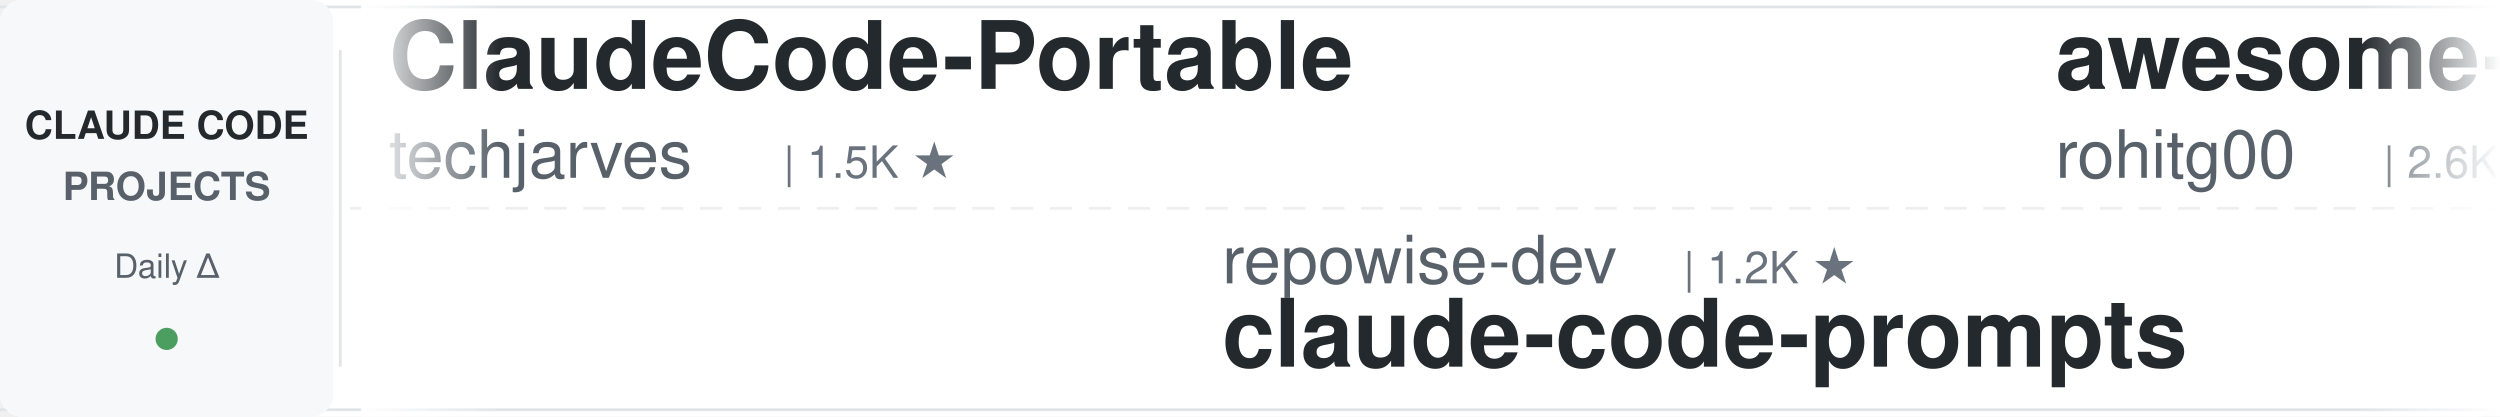
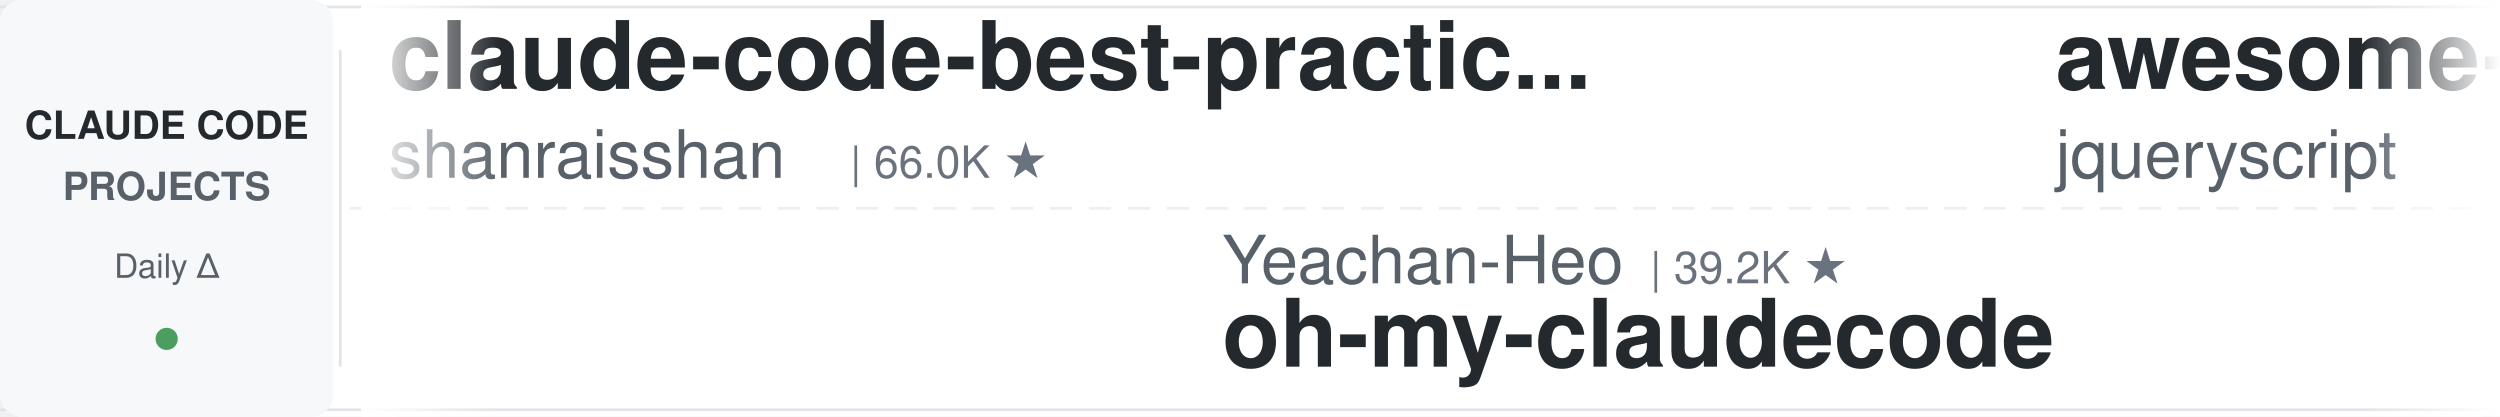
<svg xmlns="http://www.w3.org/2000/svg" width="900" height="150">
  <defs>
    <linearGradient id="leftFade" x1="0%" y1="0%" x2="100%" y2="0%">
      <stop offset="0%" style="stop-color:#ffffff;stop-opacity:1" />
      <stop offset="100%" style="stop-color:#ffffff;stop-opacity:0" />
    </linearGradient>
    <linearGradient id="rightFade" x1="0%" y1="0%" x2="100%" y2="0%">
      <stop offset="0%" style="stop-color:#ffffff;stop-opacity:0" />
      <stop offset="100%" style="stop-color:#ffffff;stop-opacity:1" />
    </linearGradient>
  </defs>
  <rect width="900" height="150" fill="#ffffff" rx="8" />
  <rect x="0" y="2" width="900" height="1" fill="#e1e4e8" />
  <rect x="0" y="147" width="900" height="1" fill="#e1e4e8" />
  <line x1="0" y1="75" x2="900" y2="75" stroke="#e1e4e8" stroke-width="1" stroke-dasharray="8 6" opacity="0.6" />
  <rect x="0" y="0" width="120" height="150" fill="#f6f8fa" rx="8" />
  <text x="60" y="50" font-family="-apple-system, BlinkMacSystemFont, 'Segoe UI', Helvetica, Arial, sans-serif" font-size="14" font-weight="600" fill="#24292e" text-anchor="middle">CLAUDE CODE</text>
  <text x="60" y="72" font-family="-apple-system, BlinkMacSystemFont, 'Segoe UI', Helvetica, Arial, sans-serif" font-size="14" font-weight="600" fill="#586069" text-anchor="middle">PROJECTS</text>
  <text x="60" y="100" font-family="-apple-system, BlinkMacSystemFont, 'Segoe UI', Helvetica, Arial, sans-serif" font-size="12" font-weight="500" fill="#586069" text-anchor="middle">Daily Δ</text>
  <circle cx="60" cy="122" r="4" fill="#22863a" opacity="0.8" />
  <rect x="122" y="18" width="1" height="114" fill="#e1e4e8" />
  <clipPath id="tickerClip">
    <rect x="130" y="0" width="770" height="150" />
  </clipPath>
  <g clip-path="url(#tickerClip)">
    <g id="tickerItems">
      <animateTransform attributeName="transform" attributeType="XML" type="translate" from="0 0" to="-3000 0" dur="54s" repeatCount="indefinite" />
      <g transform="translate(0, 0)">
-         <text x="140" y="32" font-family="-apple-system, BlinkMacSystemFont, 'Segoe UI', Helvetica, Arial, sans-serif" font-size="34" font-weight="600" fill="#24292e">ClaudeCode-Portable</text>
-         <text x="140" y="64" font-family="-apple-system, BlinkMacSystemFont, 'Segoe UI', Helvetica, Arial, sans-serif" font-size="24" font-weight="400" fill="#586069">techjarves</text>
-         <text x="282" y="64" font-family="-apple-system, BlinkMacSystemFont, 'Segoe UI', Helvetica, Arial, sans-serif" font-size="16" font-weight="500" fill="#6a737d">| 1.5K ★</text>
+         <text x="140" y="32" font-family="-apple-system, BlinkMacSystemFont, 'Segoe UI', Helvetica, Arial, sans-serif" font-size="34" font-weight="600" fill="#24292e">claude-code-best-practic...</text>
+         <text x="140" y="64" font-family="-apple-system, BlinkMacSystemFont, 'Segoe UI', Helvetica, Arial, sans-serif" font-size="24" font-weight="400" fill="#586069">shanraisshan</text>
+         <text x="306" y="64" font-family="-apple-system, BlinkMacSystemFont, 'Segoe UI', Helvetica, Arial, sans-serif" font-size="16" font-weight="500" fill="#6a737d">| 66.0K ★</text>
      </g>
      <g transform="translate(300, 0)">
-         <text x="140" y="102" font-family="-apple-system, BlinkMacSystemFont, 'Segoe UI', Helvetica, Arial, sans-serif" font-size="24" font-weight="400" fill="#586069">repowise-dev</text>
-         <text x="306" y="102" font-family="-apple-system, BlinkMacSystemFont, 'Segoe UI', Helvetica, Arial, sans-serif" font-size="16" font-weight="500" fill="#6a737d">| 1.2K ★</text>
-         <text x="140" y="132" font-family="-apple-system, BlinkMacSystemFont, 'Segoe UI', Helvetica, Arial, sans-serif" font-size="34" font-weight="600" fill="#24292e">claude-code-prompts</text>
+         <text x="140" y="102" font-family="-apple-system, BlinkMacSystemFont, 'Segoe UI', Helvetica, Arial, sans-serif" font-size="24" font-weight="400" fill="#586069">Yeachan-Heo</text>
+         <text x="294" y="102" font-family="-apple-system, BlinkMacSystemFont, 'Segoe UI', Helvetica, Arial, sans-serif" font-size="16" font-weight="500" fill="#6a737d">| 39.2K ★</text>
+         <text x="140" y="132" font-family="-apple-system, BlinkMacSystemFont, 'Segoe UI', Helvetica, Arial, sans-serif" font-size="34" font-weight="600" fill="#24292e">oh-my-claudecode</text>
      </g>
      <g transform="translate(600, 0)">
-         <text x="140" y="32" font-family="-apple-system, BlinkMacSystemFont, 'Segoe UI', Helvetica, Arial, sans-serif" font-size="34" font-weight="600" fill="#24292e">awesome-claude-code-tool...</text>
-         <text x="140" y="64" font-family="-apple-system, BlinkMacSystemFont, 'Segoe UI', Helvetica, Arial, sans-serif" font-size="24" font-weight="400" fill="#586069">rohitg00</text>
-         <text x="258" y="64" font-family="-apple-system, BlinkMacSystemFont, 'Segoe UI', Helvetica, Arial, sans-serif" font-size="16" font-weight="500" fill="#6a737d">| 2.6K ★</text>
+         <text x="140" y="32" font-family="-apple-system, BlinkMacSystemFont, 'Segoe UI', Helvetica, Arial, sans-serif" font-size="34" font-weight="600" fill="#24292e">awesome-claude-code</text>
+         <text x="140" y="64" font-family="-apple-system, BlinkMacSystemFont, 'Segoe UI', Helvetica, Arial, sans-serif" font-size="24" font-weight="400" fill="#586069">jqueryscript</text>
+         <text x="306" y="64" font-family="-apple-system, BlinkMacSystemFont, 'Segoe UI', Helvetica, Arial, sans-serif" font-size="16" font-weight="500" fill="#6a737d">| 516 ★</text>
      </g>
      <g transform="translate(900, 0)">
-         <text x="140" y="102" font-family="-apple-system, BlinkMacSystemFont, 'Segoe UI', Helvetica, Arial, sans-serif" font-size="24" font-weight="400" fill="#586069">Cranot</text>
-         <text x="234" y="102" font-family="-apple-system, BlinkMacSystemFont, 'Segoe UI', Helvetica, Arial, sans-serif" font-size="16" font-weight="500" fill="#6a737d">| 2.9K ★</text>
-         <text x="140" y="132" font-family="-apple-system, BlinkMacSystemFont, 'Segoe UI', Helvetica, Arial, sans-serif" font-size="34" font-weight="600" fill="#24292e">claude-code-guide</text>
+         <text x="140" y="102" font-family="-apple-system, BlinkMacSystemFont, 'Segoe UI', Helvetica, Arial, sans-serif" font-size="24" font-weight="400" fill="#586069">JrCx7scC</text>
+         <text x="258" y="102" font-family="-apple-system, BlinkMacSystemFont, 'Segoe UI', Helvetica, Arial, sans-serif" font-size="16" font-weight="500" fill="#6a737d">| 376 ★</text>
+         <text x="140" y="132" font-family="-apple-system, BlinkMacSystemFont, 'Segoe UI', Helvetica, Arial, sans-serif" font-size="34" font-weight="600" fill="#24292e">claude-code-source</text>
      </g>
      <g transform="translate(1200, 0)">
-         <text x="140" y="32" font-family="-apple-system, BlinkMacSystemFont, 'Segoe UI', Helvetica, Arial, sans-serif" font-size="34" font-weight="600" fill="#24292e">edmunds-claude-code</text>
-         <text x="140" y="64" font-family="-apple-system, BlinkMacSystemFont, 'Segoe UI', Helvetica, Arial, sans-serif" font-size="24" font-weight="400" fill="#586069">edmund-io</text>
-         <text x="270" y="64" font-family="-apple-system, BlinkMacSystemFont, 'Segoe UI', Helvetica, Arial, sans-serif" font-size="16" font-weight="500" fill="#6a737d">| 1.5K ★</text>
+         <text x="140" y="32" font-family="-apple-system, BlinkMacSystemFont, 'Segoe UI', Helvetica, Arial, sans-serif" font-size="34" font-weight="600" fill="#24292e">my-claude-code-setup</text>
+         <text x="140" y="64" font-family="-apple-system, BlinkMacSystemFont, 'Segoe UI', Helvetica, Arial, sans-serif" font-size="24" font-weight="400" fill="#586069">centminmod</text>
+         <text x="282" y="64" font-family="-apple-system, BlinkMacSystemFont, 'Segoe UI', Helvetica, Arial, sans-serif" font-size="16" font-weight="500" fill="#6a737d">| 2.6K ★</text>
      </g>
      <g transform="translate(1500, 0)">
-         <text x="140" y="102" font-family="-apple-system, BlinkMacSystemFont, 'Segoe UI', Helvetica, Arial, sans-serif" font-size="24" font-weight="400" fill="#586069">disler</text>
-         <text x="234" y="102" font-family="-apple-system, BlinkMacSystemFont, 'Segoe UI', Helvetica, Arial, sans-serif" font-size="16" font-weight="500" fill="#6a737d">| 1.7K ★</text>
-         <text x="140" y="132" font-family="-apple-system, BlinkMacSystemFont, 'Segoe UI', Helvetica, Arial, sans-serif" font-size="34" font-weight="600" fill="#24292e">pi-vs-claude-code</text>
+         <text x="140" y="102" font-family="-apple-system, BlinkMacSystemFont, 'Segoe UI', Helvetica, Arial, sans-serif" font-size="24" font-weight="400" fill="#586069">musistudio</text>
+         <text x="282" y="102" font-family="-apple-system, BlinkMacSystemFont, 'Segoe UI', Helvetica, Arial, sans-serif" font-size="16" font-weight="500" fill="#6a737d">| 37.3K ★</text>
+         <text x="140" y="132" font-family="-apple-system, BlinkMacSystemFont, 'Segoe UI', Helvetica, Arial, sans-serif" font-size="34" font-weight="600" fill="#24292e">claude-code-router</text>
      </g>
      <g transform="translate(1800, 0)">
-         <text x="140" y="32" font-family="-apple-system, BlinkMacSystemFont, 'Segoe UI', Helvetica, Arial, sans-serif" font-size="34" font-weight="600" fill="#24292e">claude-code-hub</text>
-         <text x="140" y="64" font-family="-apple-system, BlinkMacSystemFont, 'Segoe UI', Helvetica, Arial, sans-serif" font-size="24" font-weight="400" fill="#586069">ding113</text>
-         <text x="246" y="64" font-family="-apple-system, BlinkMacSystemFont, 'Segoe UI', Helvetica, Arial, sans-serif" font-size="16" font-weight="500" fill="#6a737d">| 3.4K ★</text>
+         <text x="140" y="32" font-family="-apple-system, BlinkMacSystemFont, 'Segoe UI', Helvetica, Arial, sans-serif" font-size="34" font-weight="600" fill="#24292e">claude-code-action</text>
+         <text x="140" y="64" font-family="-apple-system, BlinkMacSystemFont, 'Segoe UI', Helvetica, Arial, sans-serif" font-size="24" font-weight="400" fill="#586069">anthropics</text>
+         <text x="282" y="64" font-family="-apple-system, BlinkMacSystemFont, 'Segoe UI', Helvetica, Arial, sans-serif" font-size="16" font-weight="500" fill="#6a737d">| 8.9K ★</text>
      </g>
      <g transform="translate(2100, 0)">
-         <text x="140" y="102" font-family="-apple-system, BlinkMacSystemFont, 'Segoe UI', Helvetica, Arial, sans-serif" font-size="24" font-weight="400" fill="#586069">ponponon</text>
-         <text x="258" y="102" font-family="-apple-system, BlinkMacSystemFont, 'Segoe UI', Helvetica, Arial, sans-serif" font-size="16" font-weight="500" fill="#6a737d">| 2.3K ★</text>
-         <text x="140" y="132" font-family="-apple-system, BlinkMacSystemFont, 'Segoe UI', Helvetica, Arial, sans-serif" font-size="34" font-weight="600" fill="#24292e">claude_code_src</text>
+         <text x="140" y="102" font-family="-apple-system, BlinkMacSystemFont, 'Segoe UI', Helvetica, Arial, sans-serif" font-size="24" font-weight="400" fill="#586069">VoltAgent</text>
+         <text x="270" y="102" font-family="-apple-system, BlinkMacSystemFont, 'Segoe UI', Helvetica, Arial, sans-serif" font-size="16" font-weight="500" fill="#6a737d">| 25.1K ★</text>
+         <text x="140" y="132" font-family="-apple-system, BlinkMacSystemFont, 'Segoe UI', Helvetica, Arial, sans-serif" font-size="34" font-weight="600" fill="#24292e">awesome-claude-code-suba...</text>
      </g>
      <g transform="translate(2400, 0)">
-         <text x="140" y="32" font-family="-apple-system, BlinkMacSystemFont, 'Segoe UI', Helvetica, Arial, sans-serif" font-size="34" font-weight="600" fill="#24292e">system_prompts_leaks</text>
-         <text x="140" y="64" font-family="-apple-system, BlinkMacSystemFont, 'Segoe UI', Helvetica, Arial, sans-serif" font-size="24" font-weight="400" fill="#586069">asgeirtj</text>
-         <text x="258" y="64" font-family="-apple-system, BlinkMacSystemFont, 'Segoe UI', Helvetica, Arial, sans-serif" font-size="16" font-weight="500" fill="#6a737d">| 67.3K ★</text>
+         <text x="140" y="32" font-family="-apple-system, BlinkMacSystemFont, 'Segoe UI', Helvetica, Arial, sans-serif" font-size="34" font-weight="600" fill="#24292e">claude-code-templates</text>
+         <text x="140" y="64" font-family="-apple-system, BlinkMacSystemFont, 'Segoe UI', Helvetica, Arial, sans-serif" font-size="24" font-weight="400" fill="#586069">davila7</text>
+         <text x="246" y="64" font-family="-apple-system, BlinkMacSystemFont, 'Segoe UI', Helvetica, Arial, sans-serif" font-size="16" font-weight="500" fill="#6a737d">| 30.8K ★</text>
      </g>
      <g transform="translate(2700, 0)">
-         <text x="140" y="102" font-family="-apple-system, BlinkMacSystemFont, 'Segoe UI', Helvetica, Arial, sans-serif" font-size="24" font-weight="400" fill="#586069">multica-ai</text>
-         <text x="282" y="102" font-family="-apple-system, BlinkMacSystemFont, 'Segoe UI', Helvetica, Arial, sans-serif" font-size="16" font-weight="500" fill="#6a737d">| 213.4K ★</text>
-         <text x="140" y="132" font-family="-apple-system, BlinkMacSystemFont, 'Segoe UI', Helvetica, Arial, sans-serif" font-size="34" font-weight="600" fill="#24292e">andrej-karpathy-skills</text>
+         <text x="140" y="102" font-family="-apple-system, BlinkMacSystemFont, 'Segoe UI', Helvetica, Arial, sans-serif" font-size="24" font-weight="400" fill="#586069">disler</text>
+         <text x="234" y="102" font-family="-apple-system, BlinkMacSystemFont, 'Segoe UI', Helvetica, Arial, sans-serif" font-size="16" font-weight="500" fill="#6a737d">| 3.9K ★</text>
+         <text x="140" y="132" font-family="-apple-system, BlinkMacSystemFont, 'Segoe UI', Helvetica, Arial, sans-serif" font-size="34" font-weight="600" fill="#24292e">claude-code-hooks-master...</text>
      </g>
      <g transform="translate(3000, 0)">
-         <text x="140" y="32" font-family="-apple-system, BlinkMacSystemFont, 'Segoe UI', Helvetica, Arial, sans-serif" font-size="34" font-weight="600" fill="#24292e">ClaudeCode-Portable</text>
-         <text x="140" y="64" font-family="-apple-system, BlinkMacSystemFont, 'Segoe UI', Helvetica, Arial, sans-serif" font-size="24" font-weight="400" fill="#586069">techjarves</text>
-         <text x="282" y="64" font-family="-apple-system, BlinkMacSystemFont, 'Segoe UI', Helvetica, Arial, sans-serif" font-size="16" font-weight="500" fill="#6a737d">| 1.5K ★</text>
+         <text x="140" y="32" font-family="-apple-system, BlinkMacSystemFont, 'Segoe UI', Helvetica, Arial, sans-serif" font-size="34" font-weight="600" fill="#24292e">claude-code-best-practic...</text>
+         <text x="140" y="64" font-family="-apple-system, BlinkMacSystemFont, 'Segoe UI', Helvetica, Arial, sans-serif" font-size="24" font-weight="400" fill="#586069">shanraisshan</text>
+         <text x="306" y="64" font-family="-apple-system, BlinkMacSystemFont, 'Segoe UI', Helvetica, Arial, sans-serif" font-size="16" font-weight="500" fill="#6a737d">| 66.0K ★</text>
      </g>
      <g transform="translate(3300, 0)">
-         <text x="140" y="102" font-family="-apple-system, BlinkMacSystemFont, 'Segoe UI', Helvetica, Arial, sans-serif" font-size="24" font-weight="400" fill="#586069">repowise-dev</text>
-         <text x="306" y="102" font-family="-apple-system, BlinkMacSystemFont, 'Segoe UI', Helvetica, Arial, sans-serif" font-size="16" font-weight="500" fill="#6a737d">| 1.2K ★</text>
-         <text x="140" y="132" font-family="-apple-system, BlinkMacSystemFont, 'Segoe UI', Helvetica, Arial, sans-serif" font-size="34" font-weight="600" fill="#24292e">claude-code-prompts</text>
+         <text x="140" y="102" font-family="-apple-system, BlinkMacSystemFont, 'Segoe UI', Helvetica, Arial, sans-serif" font-size="24" font-weight="400" fill="#586069">Yeachan-Heo</text>
+         <text x="294" y="102" font-family="-apple-system, BlinkMacSystemFont, 'Segoe UI', Helvetica, Arial, sans-serif" font-size="16" font-weight="500" fill="#6a737d">| 39.2K ★</text>
+         <text x="140" y="132" font-family="-apple-system, BlinkMacSystemFont, 'Segoe UI', Helvetica, Arial, sans-serif" font-size="34" font-weight="600" fill="#24292e">oh-my-claudecode</text>
      </g>
      <g transform="translate(3600, 0)">
-         <text x="140" y="32" font-family="-apple-system, BlinkMacSystemFont, 'Segoe UI', Helvetica, Arial, sans-serif" font-size="34" font-weight="600" fill="#24292e">awesome-claude-code-tool...</text>
-         <text x="140" y="64" font-family="-apple-system, BlinkMacSystemFont, 'Segoe UI', Helvetica, Arial, sans-serif" font-size="24" font-weight="400" fill="#586069">rohitg00</text>
-         <text x="258" y="64" font-family="-apple-system, BlinkMacSystemFont, 'Segoe UI', Helvetica, Arial, sans-serif" font-size="16" font-weight="500" fill="#6a737d">| 2.6K ★</text>
+         <text x="140" y="32" font-family="-apple-system, BlinkMacSystemFont, 'Segoe UI', Helvetica, Arial, sans-serif" font-size="34" font-weight="600" fill="#24292e">awesome-claude-code</text>
+         <text x="140" y="64" font-family="-apple-system, BlinkMacSystemFont, 'Segoe UI', Helvetica, Arial, sans-serif" font-size="24" font-weight="400" fill="#586069">jqueryscript</text>
+         <text x="306" y="64" font-family="-apple-system, BlinkMacSystemFont, 'Segoe UI', Helvetica, Arial, sans-serif" font-size="16" font-weight="500" fill="#6a737d">| 516 ★</text>
      </g>
      <g transform="translate(3900, 0)">
-         <text x="140" y="102" font-family="-apple-system, BlinkMacSystemFont, 'Segoe UI', Helvetica, Arial, sans-serif" font-size="24" font-weight="400" fill="#586069">Cranot</text>
-         <text x="234" y="102" font-family="-apple-system, BlinkMacSystemFont, 'Segoe UI', Helvetica, Arial, sans-serif" font-size="16" font-weight="500" fill="#6a737d">| 2.9K ★</text>
-         <text x="140" y="132" font-family="-apple-system, BlinkMacSystemFont, 'Segoe UI', Helvetica, Arial, sans-serif" font-size="34" font-weight="600" fill="#24292e">claude-code-guide</text>
+         <text x="140" y="102" font-family="-apple-system, BlinkMacSystemFont, 'Segoe UI', Helvetica, Arial, sans-serif" font-size="24" font-weight="400" fill="#586069">JrCx7scC</text>
+         <text x="258" y="102" font-family="-apple-system, BlinkMacSystemFont, 'Segoe UI', Helvetica, Arial, sans-serif" font-size="16" font-weight="500" fill="#6a737d">| 376 ★</text>
+         <text x="140" y="132" font-family="-apple-system, BlinkMacSystemFont, 'Segoe UI', Helvetica, Arial, sans-serif" font-size="34" font-weight="600" fill="#24292e">claude-code-source</text>
      </g>
    </g>
  </g>
  <rect x="130" y="0" width="50" height="150" fill="url(#leftFade)" />
  <rect x="850" y="0" width="50" height="150" fill="url(#rightFade)" />
</svg>
